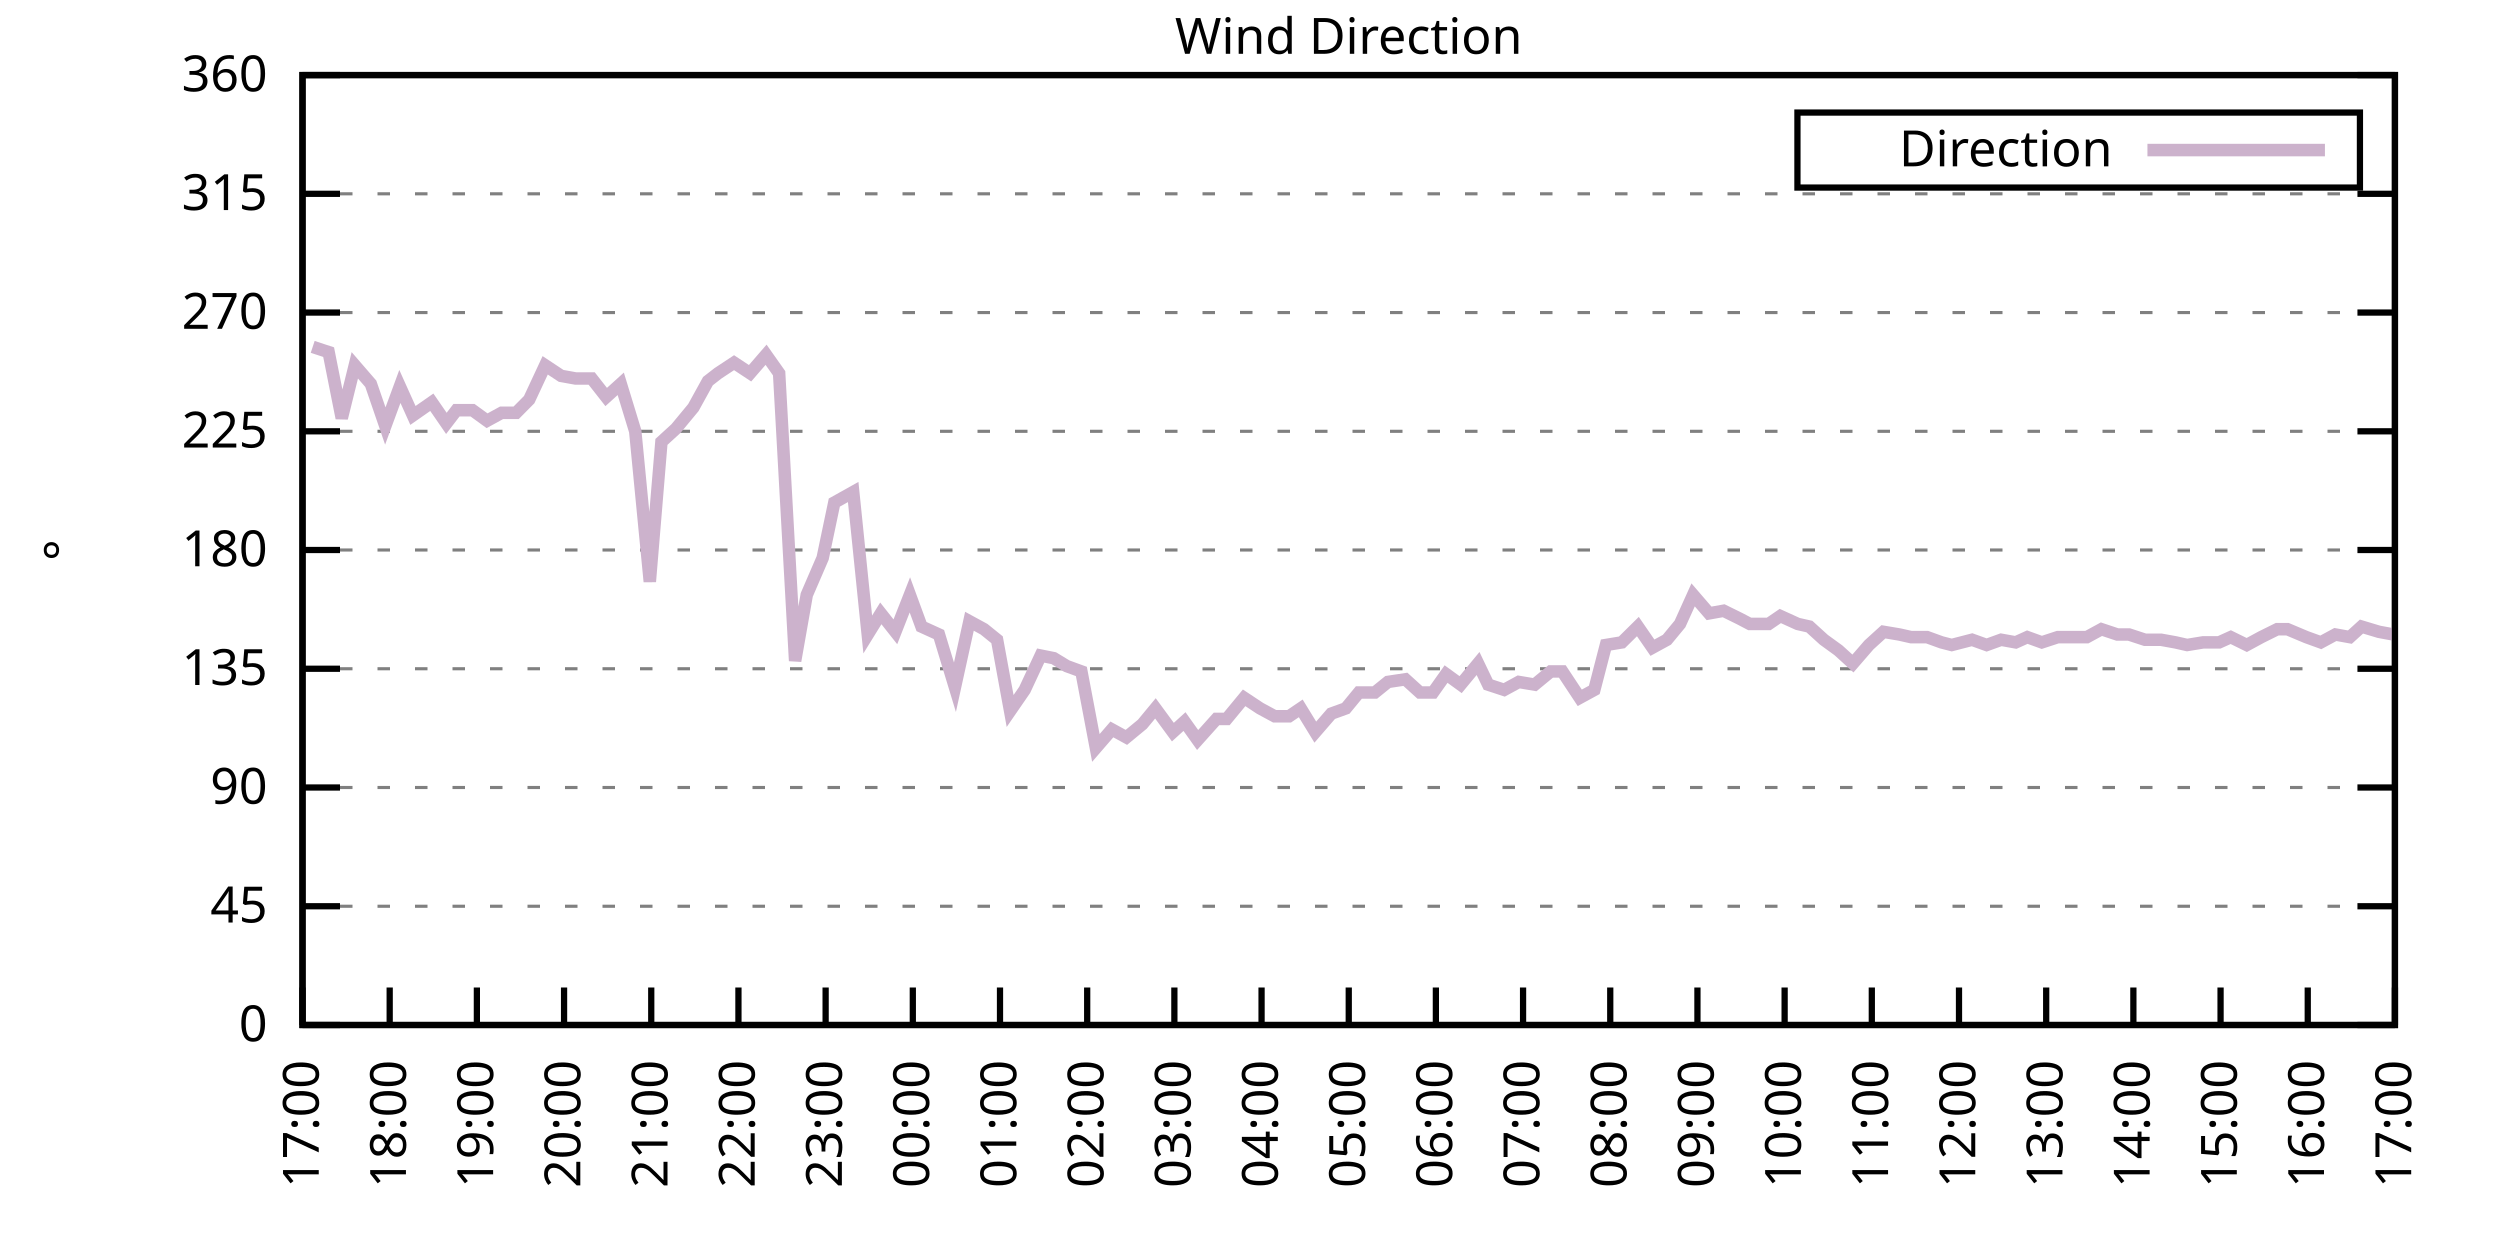
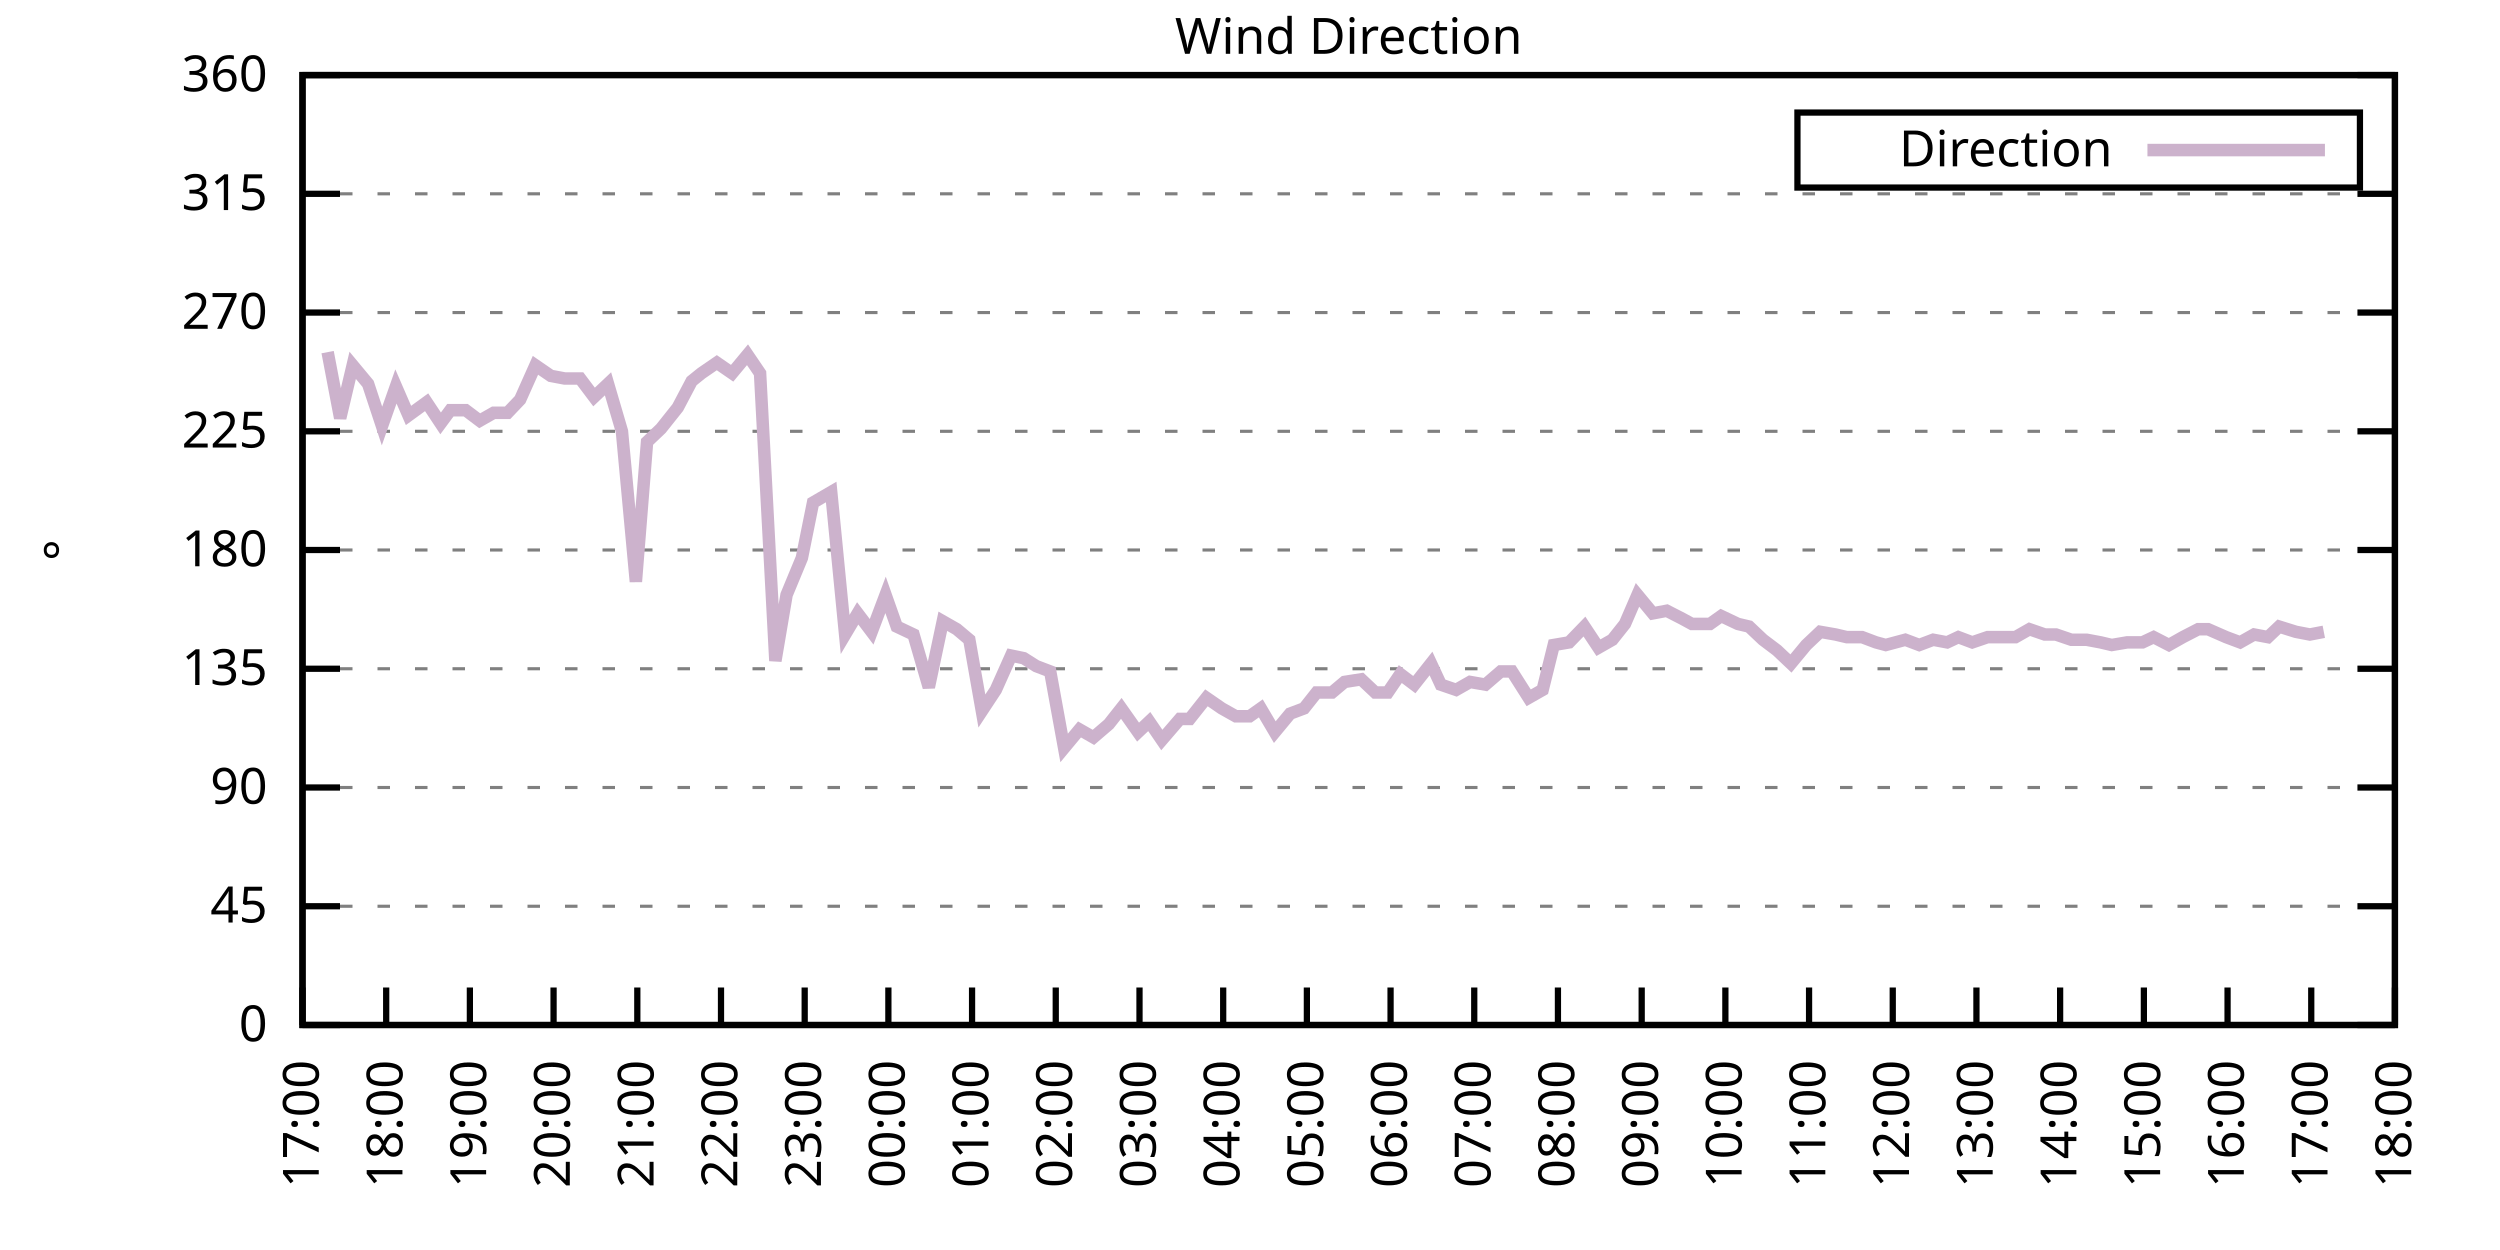
<svg xmlns="http://www.w3.org/2000/svg" xmlns:xlink="http://www.w3.org/1999/xlink" width="400" height="200" viewBox="0 0 400 200">
  <g id="gnuplot_canvas">
    <rect x="0" y="0" width="400" height="200" fill="none" />
    <defs>
      <circle id="gpDot" r="0.5" stroke-width="0.5" stroke="currentColor" />
      <path id="gpPt0" stroke-width="0.333" stroke="currentColor" d="M-1,0 h2 M0,-1 v2" />
      <path id="gpPt1" stroke-width="0.333" stroke="currentColor" d="M-1,-1 L1,1 M1,-1 L-1,1" />
      <path id="gpPt2" stroke-width="0.333" stroke="currentColor" d="M-1,0 L1,0 M0,-1 L0,1 M-1,-1 L1,1 M-1,1 L1,-1" />
      <rect id="gpPt3" stroke-width="0.333" stroke="currentColor" x="-1" y="-1" width="2" height="2" />
      <rect id="gpPt4" stroke-width="0.333" stroke="currentColor" fill="currentColor" x="-1" y="-1" width="2" height="2" />
      <circle id="gpPt5" stroke-width="0.333" stroke="currentColor" cx="0" cy="0" r="1" />
      <use xlink:href="#gpPt5" id="gpPt6" fill="currentColor" stroke="none" />
      <path id="gpPt7" stroke-width="0.333" stroke="currentColor" d="M0,-1.33 L-1.33,0.67 L1.33,0.67 z" />
      <use xlink:href="#gpPt7" id="gpPt8" fill="currentColor" stroke="none" />
      <use xlink:href="#gpPt7" id="gpPt9" stroke="currentColor" transform="rotate(180)" />
      <use xlink:href="#gpPt9" id="gpPt10" fill="currentColor" stroke="none" />
      <use xlink:href="#gpPt3" id="gpPt11" stroke="currentColor" transform="rotate(45)" />
      <use xlink:href="#gpPt11" id="gpPt12" fill="currentColor" stroke="none" />
      <path id="gpPt13" stroke-width="0.333" stroke="currentColor" d="M0,1.330 L1.265,0.411 L0.782,-1.067 L-0.782,-1.076 L-1.265,0.411 z" />
      <use xlink:href="#gpPt13" id="gpPt14" fill="currentColor" stroke="none" />
      <filter id="textbox" filterUnits="objectBoundingBox" x="0" y="0" height="1" width="1">
        <feFlood flood-color="white" flood-opacity="1" result="bgnd" />
        <feComposite in="SourceGraphic" in2="bgnd" operator="atop" />
      </filter>
      <filter id="greybox" filterUnits="objectBoundingBox" x="0" y="0" height="1" width="1">
        <feFlood flood-color="lightgrey" flood-opacity="1" result="grey" />
        <feComposite in="SourceGraphic" in2="grey" operator="atop" />
      </filter>
    </defs>
    <g fill="none" color="white" stroke="currentColor" stroke-width="1.00" stroke-linecap="butt" stroke-linejoin="miter">
</g>
    <g fill="none" color="black" stroke="currentColor" stroke-width="1.00" stroke-linecap="butt" stroke-linejoin="miter">
      <g stroke="none" shape-rendering="crispEdges">
        <polygon fill="rgb(255, 255, 255)" points="48.40,164.00 383.18,164.00 383.18,12.02 48.40,12.02 " />
      </g>
    </g>
    <g fill="none" color="black" stroke="currentColor" stroke-width="1.00" stroke-linecap="butt" stroke-linejoin="miter">
</g>
    <g fill="none" color="black" stroke="black" stroke-width="0.50" stroke-linecap="butt" stroke-linejoin="miter">
</g>
    <g fill="none" color="gray" stroke="currentColor" stroke-width="0.50" stroke-linecap="butt" stroke-linejoin="miter">
      <path stroke="gray" stroke-dasharray="2,4" class="gridline" d="M48.40,164.00 L383.19,164.00  " />
    </g>
    <g fill="none" color="gray" stroke="gray" stroke-width="1.00" stroke-linecap="butt" stroke-linejoin="miter">
</g>
    <g fill="none" color="black" stroke="currentColor" stroke-width="1.00" stroke-linecap="butt" stroke-linejoin="miter">
      <path stroke="black" d="M48.40,164.00 L54.40,164.00 M383.19,164.00 L377.19,164.00  " />
      <g transform="translate(42.80,166.60)" stroke="none" fill="black" font-family="Sans" font-size="8.00" text-anchor="end">
        <text>
          <tspan font-family="Sans"> 0</tspan>
        </text>
      </g>
    </g>
    <g fill="none" color="black" stroke="currentColor" stroke-width="1.00" stroke-linecap="butt" stroke-linejoin="miter">
</g>
    <g fill="none" color="black" stroke="black" stroke-width="0.50" stroke-linecap="butt" stroke-linejoin="miter">
</g>
    <g fill="none" color="gray" stroke="currentColor" stroke-width="0.50" stroke-linecap="butt" stroke-linejoin="miter">
      <path stroke="gray" stroke-dasharray="2,4" class="gridline" d="M48.40,145.00 L383.19,145.00  " />
    </g>
    <g fill="none" color="gray" stroke="gray" stroke-width="1.00" stroke-linecap="butt" stroke-linejoin="miter">
</g>
    <g fill="none" color="black" stroke="currentColor" stroke-width="1.00" stroke-linecap="butt" stroke-linejoin="miter">
      <path stroke="black" d="M48.40,145.00 L54.40,145.00 M383.19,145.00 L377.19,145.00  " />
      <g transform="translate(42.80,147.60)" stroke="none" fill="black" font-family="Sans" font-size="8.00" text-anchor="end">
        <text>
          <tspan font-family="Sans"> 45</tspan>
        </text>
      </g>
    </g>
    <g fill="none" color="black" stroke="currentColor" stroke-width="1.00" stroke-linecap="butt" stroke-linejoin="miter">
</g>
    <g fill="none" color="black" stroke="black" stroke-width="0.50" stroke-linecap="butt" stroke-linejoin="miter">
</g>
    <g fill="none" color="gray" stroke="currentColor" stroke-width="0.50" stroke-linecap="butt" stroke-linejoin="miter">
      <path stroke="gray" stroke-dasharray="2,4" class="gridline" d="M48.40,126.00 L383.19,126.00  " />
    </g>
    <g fill="none" color="gray" stroke="gray" stroke-width="1.00" stroke-linecap="butt" stroke-linejoin="miter">
</g>
    <g fill="none" color="black" stroke="currentColor" stroke-width="1.00" stroke-linecap="butt" stroke-linejoin="miter">
      <path stroke="black" d="M48.40,126.00 L54.40,126.00 M383.19,126.00 L377.19,126.00  " />
      <g transform="translate(42.80,128.60)" stroke="none" fill="black" font-family="Sans" font-size="8.00" text-anchor="end">
        <text>
          <tspan font-family="Sans"> 90</tspan>
        </text>
      </g>
    </g>
    <g fill="none" color="black" stroke="currentColor" stroke-width="1.00" stroke-linecap="butt" stroke-linejoin="miter">
</g>
    <g fill="none" color="black" stroke="black" stroke-width="0.50" stroke-linecap="butt" stroke-linejoin="miter">
</g>
    <g fill="none" color="gray" stroke="currentColor" stroke-width="0.50" stroke-linecap="butt" stroke-linejoin="miter">
      <path stroke="gray" stroke-dasharray="2,4" class="gridline" d="M48.40,107.00 L383.19,107.00  " />
    </g>
    <g fill="none" color="gray" stroke="gray" stroke-width="1.00" stroke-linecap="butt" stroke-linejoin="miter">
</g>
    <g fill="none" color="black" stroke="currentColor" stroke-width="1.00" stroke-linecap="butt" stroke-linejoin="miter">
      <path stroke="black" d="M48.40,107.00 L54.40,107.00 M383.19,107.00 L377.19,107.00  " />
      <g transform="translate(42.80,109.60)" stroke="none" fill="black" font-family="Sans" font-size="8.00" text-anchor="end">
        <text>
          <tspan font-family="Sans"> 135</tspan>
        </text>
      </g>
    </g>
    <g fill="none" color="black" stroke="currentColor" stroke-width="1.00" stroke-linecap="butt" stroke-linejoin="miter">
</g>
    <g fill="none" color="black" stroke="black" stroke-width="0.50" stroke-linecap="butt" stroke-linejoin="miter">
</g>
    <g fill="none" color="gray" stroke="currentColor" stroke-width="0.50" stroke-linecap="butt" stroke-linejoin="miter">
      <path stroke="gray" stroke-dasharray="2,4" class="gridline" d="M48.40,88.00 L383.19,88.00  " />
    </g>
    <g fill="none" color="gray" stroke="gray" stroke-width="1.00" stroke-linecap="butt" stroke-linejoin="miter">
</g>
    <g fill="none" color="black" stroke="currentColor" stroke-width="1.00" stroke-linecap="butt" stroke-linejoin="miter">
      <path stroke="black" d="M48.40,88.00 L54.40,88.00 M383.19,88.00 L377.19,88.00  " />
      <g transform="translate(42.80,90.60)" stroke="none" fill="black" font-family="Sans" font-size="8.00" text-anchor="end">
        <text>
          <tspan font-family="Sans"> 180</tspan>
        </text>
      </g>
    </g>
    <g fill="none" color="black" stroke="currentColor" stroke-width="1.00" stroke-linecap="butt" stroke-linejoin="miter">
</g>
    <g fill="none" color="black" stroke="black" stroke-width="0.50" stroke-linecap="butt" stroke-linejoin="miter">
</g>
    <g fill="none" color="gray" stroke="currentColor" stroke-width="0.50" stroke-linecap="butt" stroke-linejoin="miter">
      <path stroke="gray" stroke-dasharray="2,4" class="gridline" d="M48.40,69.01 L383.19,69.01  " />
    </g>
    <g fill="none" color="gray" stroke="gray" stroke-width="1.00" stroke-linecap="butt" stroke-linejoin="miter">
</g>
    <g fill="none" color="black" stroke="currentColor" stroke-width="1.00" stroke-linecap="butt" stroke-linejoin="miter">
      <path stroke="black" d="M48.40,69.01 L54.40,69.01 M383.19,69.01 L377.19,69.01  " />
      <g transform="translate(42.80,71.61)" stroke="none" fill="black" font-family="Sans" font-size="8.00" text-anchor="end">
        <text>
          <tspan font-family="Sans"> 225</tspan>
        </text>
      </g>
    </g>
    <g fill="none" color="black" stroke="currentColor" stroke-width="1.00" stroke-linecap="butt" stroke-linejoin="miter">
</g>
    <g fill="none" color="black" stroke="black" stroke-width="0.50" stroke-linecap="butt" stroke-linejoin="miter">
</g>
    <g fill="none" color="gray" stroke="currentColor" stroke-width="0.50" stroke-linecap="butt" stroke-linejoin="miter">
      <path stroke="gray" stroke-dasharray="2,4" class="gridline" d="M48.40,50.01 L383.19,50.01  " />
    </g>
    <g fill="none" color="gray" stroke="gray" stroke-width="1.00" stroke-linecap="butt" stroke-linejoin="miter">
</g>
    <g fill="none" color="black" stroke="currentColor" stroke-width="1.00" stroke-linecap="butt" stroke-linejoin="miter">
      <path stroke="black" d="M48.40,50.01 L54.40,50.01 M383.19,50.01 L377.19,50.01  " />
      <g transform="translate(42.80,52.61)" stroke="none" fill="black" font-family="Sans" font-size="8.00" text-anchor="end">
        <text>
          <tspan font-family="Sans"> 270</tspan>
        </text>
      </g>
    </g>
    <g fill="none" color="black" stroke="currentColor" stroke-width="1.00" stroke-linecap="butt" stroke-linejoin="miter">
</g>
    <g fill="none" color="black" stroke="black" stroke-width="0.50" stroke-linecap="butt" stroke-linejoin="miter">
</g>
    <g fill="none" color="gray" stroke="currentColor" stroke-width="0.50" stroke-linecap="butt" stroke-linejoin="miter">
      <path stroke="gray" stroke-dasharray="2,4" class="gridline" d="M48.40,31.01 L383.19,31.01  " />
    </g>
    <g fill="none" color="gray" stroke="gray" stroke-width="1.00" stroke-linecap="butt" stroke-linejoin="miter">
</g>
    <g fill="none" color="black" stroke="currentColor" stroke-width="1.00" stroke-linecap="butt" stroke-linejoin="miter">
      <path stroke="black" d="M48.40,31.01 L54.40,31.01 M383.19,31.01 L377.19,31.01  " />
      <g transform="translate(42.80,33.61)" stroke="none" fill="black" font-family="Sans" font-size="8.00" text-anchor="end">
        <text>
          <tspan font-family="Sans"> 315</tspan>
        </text>
      </g>
    </g>
    <g fill="none" color="black" stroke="currentColor" stroke-width="1.00" stroke-linecap="butt" stroke-linejoin="miter">
</g>
    <g fill="none" color="black" stroke="black" stroke-width="0.50" stroke-linecap="butt" stroke-linejoin="miter">
</g>
    <g fill="none" color="gray" stroke="currentColor" stroke-width="0.50" stroke-linecap="butt" stroke-linejoin="miter">
      <path stroke="gray" stroke-dasharray="2,4" class="gridline" d="M48.40,12.01 L383.19,12.01  " />
    </g>
    <g fill="none" color="gray" stroke="gray" stroke-width="1.00" stroke-linecap="butt" stroke-linejoin="miter">
</g>
    <g fill="none" color="black" stroke="currentColor" stroke-width="1.00" stroke-linecap="butt" stroke-linejoin="miter">
      <path stroke="black" d="M48.40,12.01 L54.40,12.01 M383.19,12.01 L377.19,12.01  " />
      <g transform="translate(42.80,14.61)" stroke="none" fill="black" font-family="Sans" font-size="8.00" text-anchor="end">
        <text>
          <tspan font-family="Sans"> 360</tspan>
        </text>
      </g>
    </g>
    <g fill="none" color="black" stroke="currentColor" stroke-width="1.00" stroke-linecap="butt" stroke-linejoin="miter">
      <path stroke="black" d="M48.40,164.00 L48.40,158.00  " />
      <g transform="translate(51.00,169.60) rotate(270.00)" stroke="none" fill="black" font-family="Sans" font-size="8.00" text-anchor="end">
        <text>
          <tspan font-family="Sans">17:00</tspan>
        </text>
      </g>
    </g>
    <g fill="none" color="black" stroke="currentColor" stroke-width="1.00" stroke-linecap="butt" stroke-linejoin="miter">
-       <path stroke="black" d="M62.35,164.00 L62.35,158.00  " />
-       <g transform="translate(64.95,169.60) rotate(270.00)" stroke="none" fill="black" font-family="Sans" font-size="8.00" text-anchor="end">
+       <path stroke="black" d="M61.79,164.00 L61.79,158.00  " />
+       <g transform="translate(64.39,169.60) rotate(270.00)" stroke="none" fill="black" font-family="Sans" font-size="8.00" text-anchor="end">
        <text>
          <tspan font-family="Sans">18:00</tspan>
        </text>
      </g>
    </g>
    <g fill="none" color="black" stroke="currentColor" stroke-width="1.00" stroke-linecap="butt" stroke-linejoin="miter">
-       <path stroke="black" d="M76.30,164.00 L76.30,158.00  " />
-       <g transform="translate(78.90,169.60) rotate(270.00)" stroke="none" fill="black" font-family="Sans" font-size="8.00" text-anchor="end">
+       <path stroke="black" d="M75.18,164.00 L75.18,158.00  " />
+       <g transform="translate(77.78,169.60) rotate(270.00)" stroke="none" fill="black" font-family="Sans" font-size="8.00" text-anchor="end">
        <text>
          <tspan font-family="Sans">19:00</tspan>
        </text>
      </g>
    </g>
    <g fill="none" color="black" stroke="currentColor" stroke-width="1.00" stroke-linecap="butt" stroke-linejoin="miter">
-       <path stroke="black" d="M90.25,164.00 L90.25,158.00  " />
-       <g transform="translate(92.85,169.60) rotate(270.00)" stroke="none" fill="black" font-family="Sans" font-size="8.00" text-anchor="end">
+       <path stroke="black" d="M88.57,164.00 L88.57,158.00  " />
+       <g transform="translate(91.17,169.60) rotate(270.00)" stroke="none" fill="black" font-family="Sans" font-size="8.00" text-anchor="end">
        <text>
          <tspan font-family="Sans">20:00</tspan>
        </text>
      </g>
    </g>
    <g fill="none" color="black" stroke="currentColor" stroke-width="1.00" stroke-linecap="butt" stroke-linejoin="miter">
-       <path stroke="black" d="M104.20,164.00 L104.20,158.00  " />
-       <g transform="translate(106.80,169.60) rotate(270.00)" stroke="none" fill="black" font-family="Sans" font-size="8.00" text-anchor="end">
+       <path stroke="black" d="M101.97,164.00 L101.97,158.00  " />
+       <g transform="translate(104.57,169.60) rotate(270.00)" stroke="none" fill="black" font-family="Sans" font-size="8.00" text-anchor="end">
        <text>
          <tspan font-family="Sans">21:00</tspan>
        </text>
      </g>
    </g>
    <g fill="none" color="black" stroke="currentColor" stroke-width="1.00" stroke-linecap="butt" stroke-linejoin="miter">
-       <path stroke="black" d="M118.15,164.00 L118.15,158.00  " />
-       <g transform="translate(120.75,169.60) rotate(270.00)" stroke="none" fill="black" font-family="Sans" font-size="8.00" text-anchor="end">
+       <path stroke="black" d="M115.36,164.00 L115.36,158.00  " />
+       <g transform="translate(117.96,169.60) rotate(270.00)" stroke="none" fill="black" font-family="Sans" font-size="8.00" text-anchor="end">
        <text>
          <tspan font-family="Sans">22:00</tspan>
        </text>
      </g>
    </g>
    <g fill="none" color="black" stroke="currentColor" stroke-width="1.00" stroke-linecap="butt" stroke-linejoin="miter">
-       <path stroke="black" d="M132.10,164.00 L132.10,158.00  " />
-       <g transform="translate(134.70,169.60) rotate(270.00)" stroke="none" fill="black" font-family="Sans" font-size="8.00" text-anchor="end">
+       <path stroke="black" d="M128.75,164.00 L128.75,158.00  " />
+       <g transform="translate(131.35,169.60) rotate(270.00)" stroke="none" fill="black" font-family="Sans" font-size="8.00" text-anchor="end">
        <text>
          <tspan font-family="Sans">23:00</tspan>
        </text>
      </g>
    </g>
    <g fill="none" color="black" stroke="currentColor" stroke-width="1.00" stroke-linecap="butt" stroke-linejoin="miter">
-       <path stroke="black" d="M146.05,164.00 L146.05,158.00  " />
-       <g transform="translate(148.65,169.60) rotate(270.00)" stroke="none" fill="black" font-family="Sans" font-size="8.00" text-anchor="end">
+       <path stroke="black" d="M142.14,164.00 L142.14,158.00  " />
+       <g transform="translate(144.74,169.60) rotate(270.00)" stroke="none" fill="black" font-family="Sans" font-size="8.00" text-anchor="end">
        <text>
          <tspan font-family="Sans">00:00</tspan>
        </text>
      </g>
    </g>
    <g fill="none" color="black" stroke="currentColor" stroke-width="1.00" stroke-linecap="butt" stroke-linejoin="miter">
-       <path stroke="black" d="M160.00,164.00 L160.00,158.00  " />
-       <g transform="translate(162.60,169.60) rotate(270.00)" stroke="none" fill="black" font-family="Sans" font-size="8.00" text-anchor="end">
+       <path stroke="black" d="M155.53,164.00 L155.53,158.00  " />
+       <g transform="translate(158.13,169.60) rotate(270.00)" stroke="none" fill="black" font-family="Sans" font-size="8.00" text-anchor="end">
        <text>
          <tspan font-family="Sans">01:00</tspan>
        </text>
      </g>
    </g>
    <g fill="none" color="black" stroke="currentColor" stroke-width="1.00" stroke-linecap="butt" stroke-linejoin="miter">
-       <path stroke="black" d="M173.95,164.00 L173.95,158.00  " />
-       <g transform="translate(176.55,169.60) rotate(270.00)" stroke="none" fill="black" font-family="Sans" font-size="8.00" text-anchor="end">
+       <path stroke="black" d="M168.92,164.00 L168.92,158.00  " />
+       <g transform="translate(171.52,169.60) rotate(270.00)" stroke="none" fill="black" font-family="Sans" font-size="8.00" text-anchor="end">
        <text>
          <tspan font-family="Sans">02:00</tspan>
        </text>
      </g>
    </g>
    <g fill="none" color="black" stroke="currentColor" stroke-width="1.00" stroke-linecap="butt" stroke-linejoin="miter">
-       <path stroke="black" d="M187.90,164.00 L187.90,158.00  " />
-       <g transform="translate(190.50,169.60) rotate(270.00)" stroke="none" fill="black" font-family="Sans" font-size="8.00" text-anchor="end">
+       <path stroke="black" d="M182.32,164.00 L182.32,158.00  " />
+       <g transform="translate(184.92,169.60) rotate(270.00)" stroke="none" fill="black" font-family="Sans" font-size="8.00" text-anchor="end">
        <text>
          <tspan font-family="Sans">03:00</tspan>
        </text>
      </g>
    </g>
    <g fill="none" color="black" stroke="currentColor" stroke-width="1.00" stroke-linecap="butt" stroke-linejoin="miter">
-       <path stroke="black" d="M201.85,164.00 L201.85,158.00  " />
-       <g transform="translate(204.45,169.60) rotate(270.00)" stroke="none" fill="black" font-family="Sans" font-size="8.00" text-anchor="end">
+       <path stroke="black" d="M195.71,164.00 L195.71,158.00  " />
+       <g transform="translate(198.31,169.60) rotate(270.00)" stroke="none" fill="black" font-family="Sans" font-size="8.00" text-anchor="end">
        <text>
          <tspan font-family="Sans">04:00</tspan>
        </text>
      </g>
    </g>
    <g fill="none" color="black" stroke="currentColor" stroke-width="1.00" stroke-linecap="butt" stroke-linejoin="miter">
-       <path stroke="black" d="M215.80,164.00 L215.80,158.00  " />
-       <g transform="translate(218.40,169.60) rotate(270.00)" stroke="none" fill="black" font-family="Sans" font-size="8.00" text-anchor="end">
+       <path stroke="black" d="M209.10,164.00 L209.10,158.00  " />
+       <g transform="translate(211.70,169.60) rotate(270.00)" stroke="none" fill="black" font-family="Sans" font-size="8.00" text-anchor="end">
        <text>
          <tspan font-family="Sans">05:00</tspan>
        </text>
      </g>
    </g>
    <g fill="none" color="black" stroke="currentColor" stroke-width="1.00" stroke-linecap="butt" stroke-linejoin="miter">
-       <path stroke="black" d="M229.74,164.00 L229.74,158.00  " />
-       <g transform="translate(232.34,169.60) rotate(270.00)" stroke="none" fill="black" font-family="Sans" font-size="8.00" text-anchor="end">
+       <path stroke="black" d="M222.49,164.00 L222.49,158.00  " />
+       <g transform="translate(225.09,169.60) rotate(270.00)" stroke="none" fill="black" font-family="Sans" font-size="8.00" text-anchor="end">
        <text>
          <tspan font-family="Sans">06:00</tspan>
        </text>
      </g>
    </g>
    <g fill="none" color="black" stroke="currentColor" stroke-width="1.00" stroke-linecap="butt" stroke-linejoin="miter">
-       <path stroke="black" d="M243.69,164.00 L243.69,158.00  " />
-       <g transform="translate(246.29,169.60) rotate(270.00)" stroke="none" fill="black" font-family="Sans" font-size="8.00" text-anchor="end">
+       <path stroke="black" d="M235.88,164.00 L235.88,158.00  " />
+       <g transform="translate(238.48,169.60) rotate(270.00)" stroke="none" fill="black" font-family="Sans" font-size="8.00" text-anchor="end">
        <text>
          <tspan font-family="Sans">07:00</tspan>
        </text>
      </g>
    </g>
    <g fill="none" color="black" stroke="currentColor" stroke-width="1.00" stroke-linecap="butt" stroke-linejoin="miter">
-       <path stroke="black" d="M257.64,164.00 L257.64,158.00  " />
-       <g transform="translate(260.24,169.60) rotate(270.00)" stroke="none" fill="black" font-family="Sans" font-size="8.00" text-anchor="end">
+       <path stroke="black" d="M249.27,164.00 L249.27,158.00  " />
+       <g transform="translate(251.87,169.60) rotate(270.00)" stroke="none" fill="black" font-family="Sans" font-size="8.00" text-anchor="end">
        <text>
          <tspan font-family="Sans">08:00</tspan>
        </text>
      </g>
    </g>
    <g fill="none" color="black" stroke="currentColor" stroke-width="1.00" stroke-linecap="butt" stroke-linejoin="miter">
-       <path stroke="black" d="M271.59,164.00 L271.59,158.00  " />
-       <g transform="translate(274.19,169.60) rotate(270.00)" stroke="none" fill="black" font-family="Sans" font-size="8.00" text-anchor="end">
+       <path stroke="black" d="M262.67,164.00 L262.67,158.00  " />
+       <g transform="translate(265.27,169.60) rotate(270.00)" stroke="none" fill="black" font-family="Sans" font-size="8.00" text-anchor="end">
        <text>
          <tspan font-family="Sans">09:00</tspan>
        </text>
      </g>
    </g>
    <g fill="none" color="black" stroke="currentColor" stroke-width="1.00" stroke-linecap="butt" stroke-linejoin="miter">
-       <path stroke="black" d="M285.54,164.00 L285.54,158.00  " />
-       <g transform="translate(288.14,169.60) rotate(270.00)" stroke="none" fill="black" font-family="Sans" font-size="8.00" text-anchor="end">
+       <path stroke="black" d="M276.06,164.00 L276.06,158.00  " />
+       <g transform="translate(278.66,169.60) rotate(270.00)" stroke="none" fill="black" font-family="Sans" font-size="8.00" text-anchor="end">
        <text>
          <tspan font-family="Sans">10:00</tspan>
        </text>
      </g>
    </g>
    <g fill="none" color="black" stroke="currentColor" stroke-width="1.00" stroke-linecap="butt" stroke-linejoin="miter">
-       <path stroke="black" d="M299.49,164.00 L299.49,158.00  " />
-       <g transform="translate(302.09,169.60) rotate(270.00)" stroke="none" fill="black" font-family="Sans" font-size="8.00" text-anchor="end">
+       <path stroke="black" d="M289.45,164.00 L289.45,158.00  " />
+       <g transform="translate(292.05,169.60) rotate(270.00)" stroke="none" fill="black" font-family="Sans" font-size="8.00" text-anchor="end">
        <text>
          <tspan font-family="Sans">11:00</tspan>
        </text>
      </g>
    </g>
    <g fill="none" color="black" stroke="currentColor" stroke-width="1.00" stroke-linecap="butt" stroke-linejoin="miter">
-       <path stroke="black" d="M313.44,164.00 L313.44,158.00  " />
-       <g transform="translate(316.04,169.60) rotate(270.00)" stroke="none" fill="black" font-family="Sans" font-size="8.00" text-anchor="end">
+       <path stroke="black" d="M302.84,164.00 L302.84,158.00  " />
+       <g transform="translate(305.44,169.60) rotate(270.00)" stroke="none" fill="black" font-family="Sans" font-size="8.00" text-anchor="end">
        <text>
          <tspan font-family="Sans">12:00</tspan>
        </text>
      </g>
    </g>
    <g fill="none" color="black" stroke="currentColor" stroke-width="1.00" stroke-linecap="butt" stroke-linejoin="miter">
-       <path stroke="black" d="M327.39,164.00 L327.39,158.00  " />
-       <g transform="translate(329.99,169.60) rotate(270.00)" stroke="none" fill="black" font-family="Sans" font-size="8.00" text-anchor="end">
+       <path stroke="black" d="M316.23,164.00 L316.23,158.00  " />
+       <g transform="translate(318.83,169.60) rotate(270.00)" stroke="none" fill="black" font-family="Sans" font-size="8.00" text-anchor="end">
        <text>
          <tspan font-family="Sans">13:00</tspan>
        </text>
      </g>
    </g>
    <g fill="none" color="black" stroke="currentColor" stroke-width="1.00" stroke-linecap="butt" stroke-linejoin="miter">
-       <path stroke="black" d="M341.34,164.00 L341.34,158.00  " />
-       <g transform="translate(343.94,169.60) rotate(270.00)" stroke="none" fill="black" font-family="Sans" font-size="8.00" text-anchor="end">
+       <path stroke="black" d="M329.62,164.00 L329.62,158.00  " />
+       <g transform="translate(332.22,169.60) rotate(270.00)" stroke="none" fill="black" font-family="Sans" font-size="8.00" text-anchor="end">
        <text>
          <tspan font-family="Sans">14:00</tspan>
        </text>
      </g>
    </g>
    <g fill="none" color="black" stroke="currentColor" stroke-width="1.00" stroke-linecap="butt" stroke-linejoin="miter">
-       <path stroke="black" d="M355.29,164.00 L355.29,158.00  " />
-       <g transform="translate(357.89,169.60) rotate(270.00)" stroke="none" fill="black" font-family="Sans" font-size="8.00" text-anchor="end">
+       <path stroke="black" d="M343.02,164.00 L343.02,158.00  " />
+       <g transform="translate(345.62,169.60) rotate(270.00)" stroke="none" fill="black" font-family="Sans" font-size="8.00" text-anchor="end">
        <text>
          <tspan font-family="Sans">15:00</tspan>
        </text>
      </g>
    </g>
    <g fill="none" color="black" stroke="currentColor" stroke-width="1.00" stroke-linecap="butt" stroke-linejoin="miter">
-       <path stroke="black" d="M369.24,164.00 L369.24,158.00  " />
-       <g transform="translate(371.84,169.60) rotate(270.00)" stroke="none" fill="black" font-family="Sans" font-size="8.00" text-anchor="end">
+       <path stroke="black" d="M356.41,164.00 L356.41,158.00  " />
+       <g transform="translate(359.01,169.60) rotate(270.00)" stroke="none" fill="black" font-family="Sans" font-size="8.00" text-anchor="end">
        <text>
          <tspan font-family="Sans">16:00</tspan>
+         </text>
+       </g>
+     </g>
+     <g fill="none" color="black" stroke="currentColor" stroke-width="1.00" stroke-linecap="butt" stroke-linejoin="miter">
+       <path stroke="black" d="M369.80,164.00 L369.80,158.00  " />
+       <g transform="translate(372.40,169.60) rotate(270.00)" stroke="none" fill="black" font-family="Sans" font-size="8.00" text-anchor="end">
+         <text>
+           <tspan font-family="Sans">17:00</tspan>
        </text>
      </g>
    </g>
    <g fill="none" color="black" stroke="currentColor" stroke-width="1.00" stroke-linecap="butt" stroke-linejoin="miter">
      <path stroke="black" d="M383.19,164.00 L383.19,158.00  " />
      <g transform="translate(385.79,169.60) rotate(270.00)" stroke="none" fill="black" font-family="Sans" font-size="8.00" text-anchor="end">
        <text>
-           <tspan font-family="Sans">17:00</tspan>
+           <tspan font-family="Sans">18:00</tspan>
        </text>
      </g>
    </g>
    <g fill="none" color="black" stroke="currentColor" stroke-width="1.00" stroke-linecap="butt" stroke-linejoin="miter">
</g>
    <g fill="none" color="black" stroke="currentColor" stroke-width="1.00" stroke-linecap="butt" stroke-linejoin="miter">
      <path stroke="black" d="M48.40,12.01 L48.40,164.00 L383.19,164.00 L383.19,12.01 L48.40,12.01 Z  " />
    </g>
    <g fill="none" color="black" stroke="currentColor" stroke-width="1.00" stroke-linecap="butt" stroke-linejoin="miter">
</g>
    <g fill="none" color="black" stroke="currentColor" stroke-width="1.00" stroke-linecap="butt" stroke-linejoin="miter">
      <path stroke="black" d="M287.59,30.01 L287.59,18.01 L377.59,18.01 L377.59,30.01 L287.59,30.01 Z  " />
    </g>
    <g id="Wind_direction_plot_1">
      <g fill="none" color="white" stroke="black" stroke-width="2.00" stroke-linecap="butt" stroke-linejoin="miter">
</g>
      <g fill="none" color="black" stroke="currentColor" stroke-width="2.00" stroke-linecap="butt" stroke-linejoin="miter">
        <g transform="translate(337.99,26.61)" stroke="none" fill="black" font-family="Sans" font-size="8.00" text-anchor="end">
          <text>
            <tspan font-family="Sans">Direction</tspan>
          </text>
        </g>
      </g>
      <g fill="none" color="black" stroke="currentColor" stroke-width="2.00" stroke-linecap="butt" stroke-linejoin="miter">
-         <path stroke="rgb(204, 178, 204)" d="M343.59,24.01 L371.99,24.01 M50.03,55.50 L52.58,56.34 L54.68,66.90 L56.77,58.45 L59.33,61.41 L61.65,68.16   L63.98,61.83 L66.07,66.47 L69.09,64.36 L71.42,67.74 L73.04,65.63 L75.60,65.63 L77.93,67.32 L80.25,66.05   L82.58,66.05 L84.67,63.94 L87.23,58.45 L89.78,60.14 L92.11,60.56 L94.67,60.56 L96.99,63.52 L99.32,61.41   L101.64,69.01 L103.97,93.07 L105.83,70.70 L108.15,68.58 L110.94,65.21 L113.27,60.98 L114.89,59.72 L117.45,58.03   L120.01,59.72 L122.57,56.76 L124.66,59.72 L127.22,105.74 L129.08,95.18 L131.63,89.27 L133.49,80.41 L136.51,78.72   L138.84,101.52 L140.93,98.14 L143.26,101.09 L145.58,95.18 L147.44,100.25 L150.23,101.52 L152.79,109.96 L155.11,99.40   L157.44,100.67 L159.53,102.36 L161.62,113.76 L163.95,110.38 L166.51,104.89 L168.60,105.31 L170.69,106.58 L173.02,107.43   L175.34,119.67 L177.90,116.71 L180.22,117.98 L182.78,115.87 L184.87,113.34 L187.66,117.14 L189.52,115.45 L191.62,118.40   L194.64,115.03 L196.27,115.03 L199.06,111.65 L201.61,113.34 L203.94,114.60 L206.26,114.60 L208.12,113.34 L210.45,117.14   L213.01,114.18 L215.33,113.34 L217.42,110.80 L219.98,110.80 L222.07,109.11 L224.86,108.69 L227.19,110.80 L229.28,110.80   L231.37,107.85 L233.70,109.54 L236.49,106.16 L238.11,109.54 L240.67,110.38 L243.00,109.11 L245.55,109.54 L248.11,107.43   L249.97,107.43 L252.76,111.65 L255.09,110.38 L256.95,103.20 L259.50,102.78 L262.06,100.25 L264.39,103.63 L266.71,102.36   L268.80,99.83 L270.90,95.18 L273.45,98.14 L275.78,97.72 L278.34,98.98 L279.96,99.83 L282.99,99.83 L284.85,98.56   L287.64,99.83 L289.50,100.25 L291.82,102.36 L294.15,104.05 L296.47,106.16 L299.03,103.20 L301.35,101.09 L303.91,101.52   L305.77,101.94 L308.33,101.94 L310.65,102.78 L312.28,103.20 L315.53,102.36 L317.86,103.20 L320.18,102.36 L322.51,102.78   L324.37,101.94 L326.69,102.78 L329.25,101.94 L331.11,101.94 L333.90,101.94 L336.23,100.67 L338.78,101.52 L340.64,101.52   L343.20,102.36 L345.76,102.36 L348.08,102.78 L349.94,103.20 L352.50,102.78 L355.06,102.78 L356.92,101.94 L359.48,103.20   L361.80,101.94 L364.36,100.67 L365.99,100.67 L369.01,101.94 L371.33,102.78 L373.66,101.52 L375.98,101.94 L377.84,100.25   L380.63,101.09 L382.96,101.52  " />
+         <path stroke="rgb(204, 178, 204)" d="M343.59,24.01 L371.99,24.01 M52.42,56.34 L54.43,66.90 L56.43,58.45 L58.89,61.41 L61.12,68.16 L63.35,61.83   L65.36,66.47 L68.26,64.36 L70.50,67.74 L72.06,65.63 L74.51,65.63 L76.75,67.32 L78.98,66.05 L81.21,66.05   L83.22,63.94 L85.67,58.45 L88.13,60.14 L90.36,60.56 L92.82,60.56 L95.05,63.52 L97.28,61.41 L99.51,69.01   L101.74,93.07 L103.53,70.70 L105.76,68.58 L108.44,65.21 L110.67,60.98 L112.23,59.72 L114.69,58.03 L117.14,59.72   L119.60,56.76 L121.61,59.72 L124.06,105.74 L125.85,95.18 L128.30,89.27 L130.09,80.41 L132.99,78.72 L135.22,101.52   L137.23,98.14 L139.46,101.09 L141.69,95.18 L143.48,100.25 L146.16,101.52 L148.61,109.96 L150.85,99.40 L153.08,100.67   L155.09,102.36 L157.10,113.76 L159.33,110.38 L161.78,104.89 L163.79,105.31 L165.80,106.58 L168.03,107.43 L170.26,119.67   L172.72,116.71 L174.95,117.98 L177.41,115.87 L179.41,113.34 L182.09,117.14 L183.88,115.45 L185.89,118.40 L188.79,115.03   L190.35,115.03 L193.03,111.65 L195.48,113.34 L197.72,114.60 L199.95,114.60 L201.73,113.34 L203.97,117.14 L206.42,114.18   L208.65,113.34 L210.66,110.80 L213.12,110.80 L215.13,109.11 L217.80,108.69 L220.04,110.80 L222.04,110.80 L224.05,107.85   L226.29,109.54 L228.96,106.16 L230.53,109.54 L232.98,110.38 L235.21,109.11 L237.67,109.54 L240.12,107.43 L241.91,107.43   L244.59,111.65 L246.82,110.38 L248.60,103.20 L251.06,102.78 L253.51,100.25 L255.75,103.63 L257.98,102.36 L259.99,99.83   L262.00,95.18 L264.45,98.14 L266.68,97.72 L269.14,98.98 L270.70,99.83 L273.60,99.83 L275.39,98.56 L278.07,99.83   L279.85,100.25 L282.08,102.36 L284.32,104.05 L286.55,106.16 L289.00,103.20 L291.23,101.09 L293.69,101.52 L295.48,101.94   L297.93,101.94 L300.16,102.78 L301.72,103.20 L304.85,102.36 L307.08,103.20 L309.31,102.36 L311.54,102.78 L313.33,101.94   L315.56,102.78 L318.02,101.94 L319.80,101.94 L322.48,101.94 L324.71,100.67 L327.17,101.52 L328.95,101.52 L331.41,102.36   L333.86,102.36 L336.10,102.78 L337.88,103.20 L340.34,102.78 L342.79,102.78 L344.58,101.94 L347.03,103.20 L349.26,101.94   L351.72,100.67 L353.28,100.67 L356.18,101.94 L358.42,102.78 L360.65,101.52 L362.88,101.94 L364.66,100.25 L367.34,101.09   L369.58,101.52 L371.81,101.09  " />
      </g>
    </g>
    <g fill="none" color="black" stroke="currentColor" stroke-width="2.00" stroke-linecap="butt" stroke-linejoin="miter">
</g>
    <g fill="none" color="black" stroke="black" stroke-width="1.00" stroke-linecap="butt" stroke-linejoin="miter">
</g>
    <g fill="none" color="black" stroke="currentColor" stroke-width="1.00" stroke-linecap="butt" stroke-linejoin="miter">
      <path stroke="black" d="M48.40,12.01 L48.40,164.00 L383.19,164.00 L383.19,12.01 L48.40,12.01 Z  " />
      <g transform="translate(12.80,88.01) rotate(270.00)" stroke="none" fill="black" font-family="Sans" font-size="8.00" text-anchor="middle">
        <text>
          <tspan font-family="Sans">°</tspan>
        </text>
      </g>
    </g>
    <g fill="none" color="black" stroke="currentColor" stroke-width="1.00" stroke-linecap="butt" stroke-linejoin="miter">
</g>
    <g fill="none" color="black" stroke="currentColor" stroke-width="1.00" stroke-linecap="butt" stroke-linejoin="miter">
      <g transform="translate(215.79,8.61)" stroke="none" fill="black" font-family="Sans" font-size="8.00" text-anchor="middle">
        <text>
          <tspan font-family="Sans">Wind Direction</tspan>
        </text>
      </g>
    </g>
    <g fill="none" color="black" stroke="currentColor" stroke-width="1.00" stroke-linecap="butt" stroke-linejoin="miter">
</g>
  </g>
</svg>
